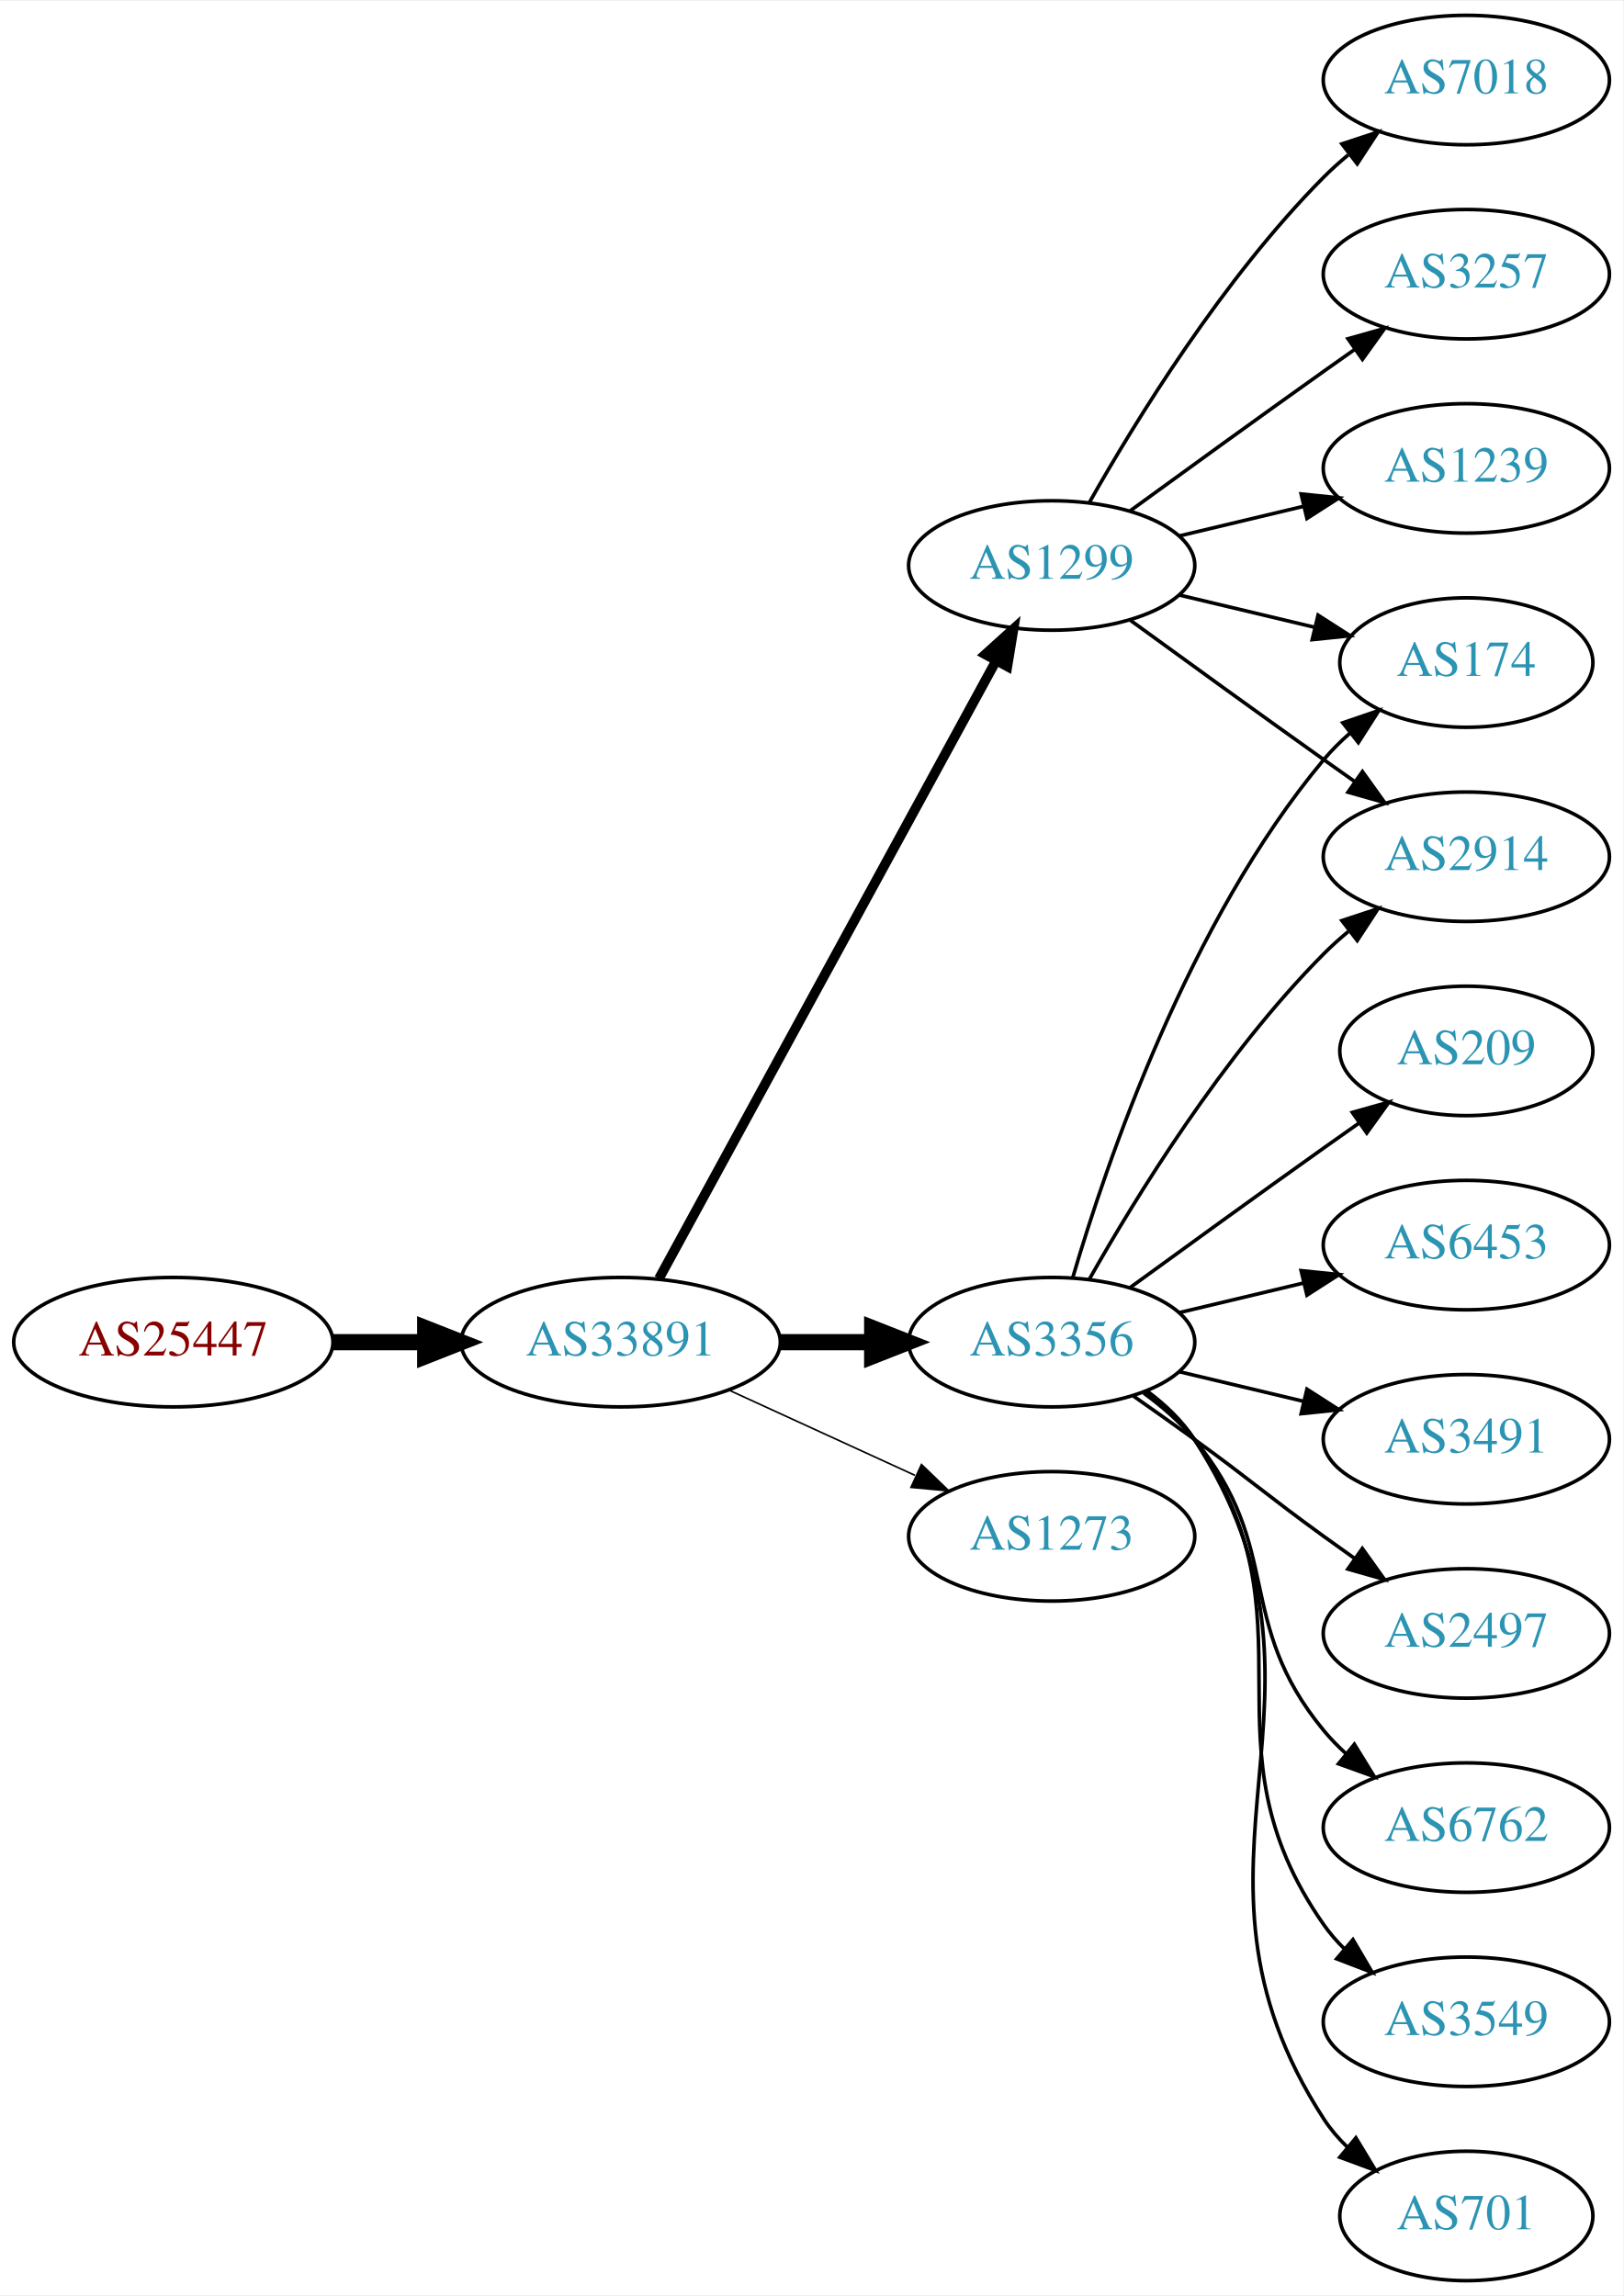
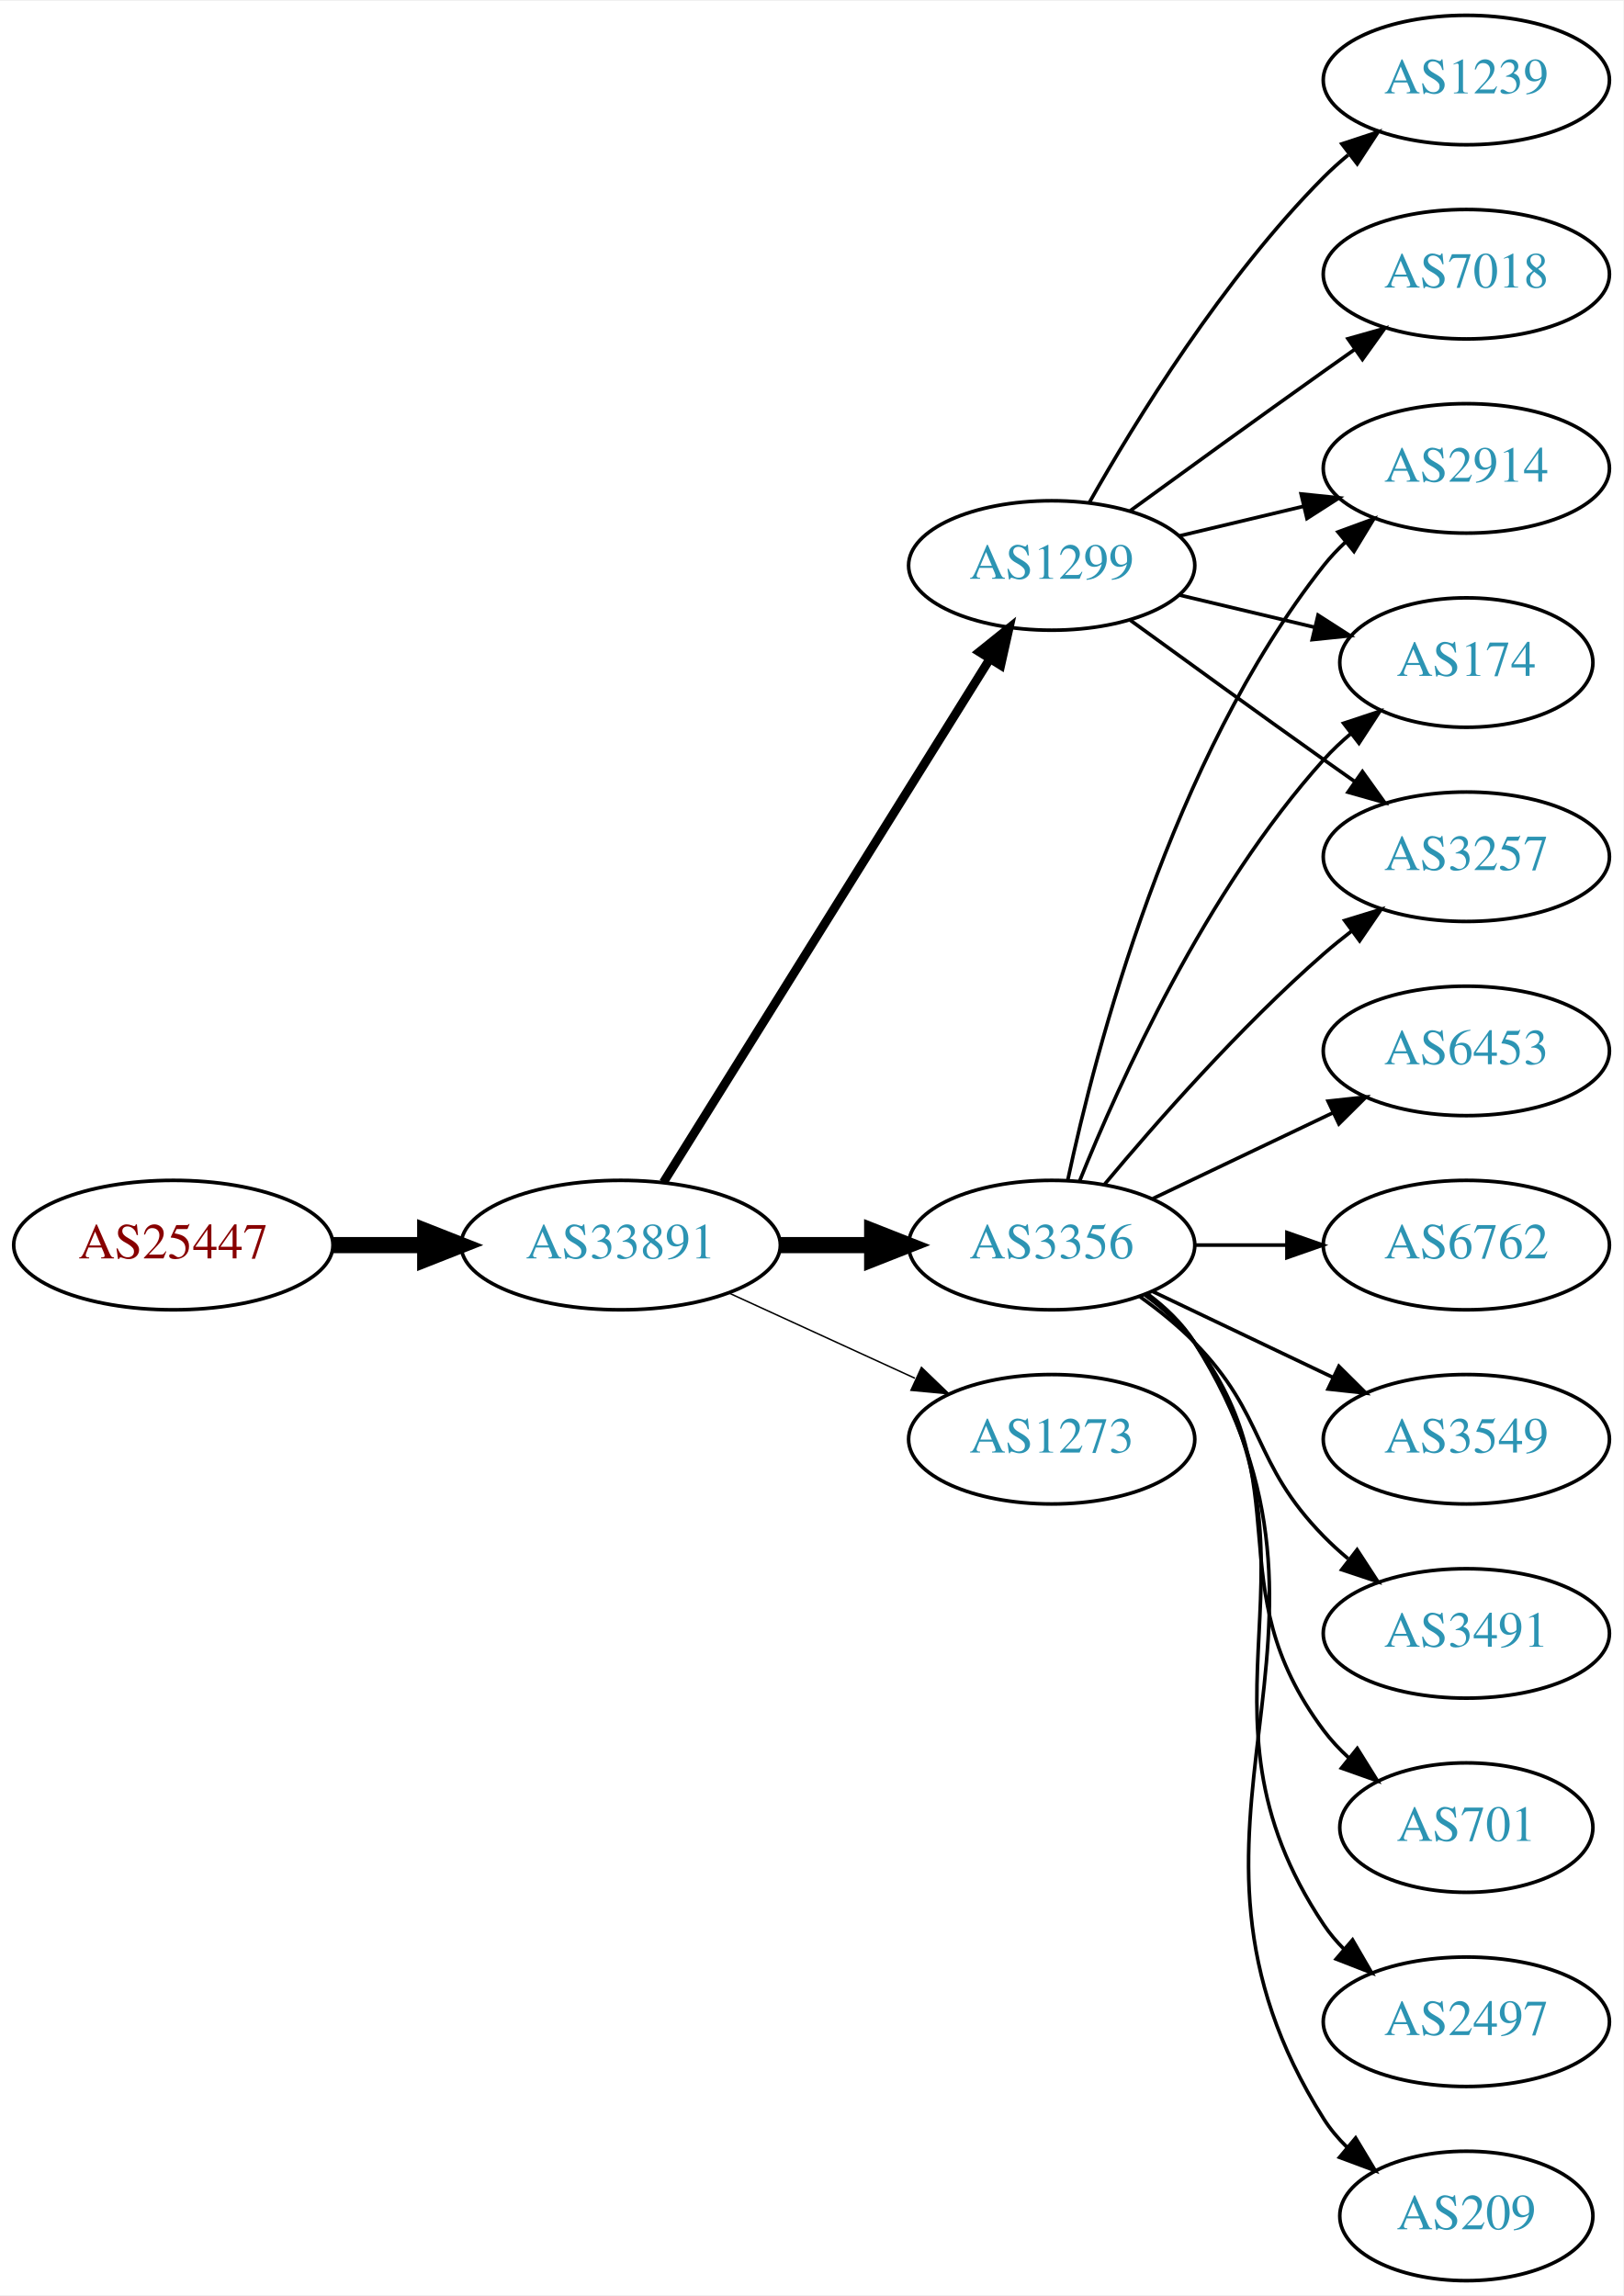
<svg xmlns="http://www.w3.org/2000/svg" xmlns:xlink="http://www.w3.org/1999/xlink" width="451pt" height="638pt" viewBox="0.00 0.00 451.37 638.00">
  <g id="graph0" class="graph" transform="scale(1 1) rotate(0) translate(4 634)">
    <polygon fill="white" stroke="none" points="-4,4 -4,-634 447.37,-634 447.37,4 -4,4" />
    <g id="node1" class="node">
      <g id="a_node1">
        <a xlink:href="/asn/25447" xlink:title="AS25447 ~ Hackl-Str. 1, Object 2 [AT]">
-           <ellipse fill="#ffffff" stroke="black" cx="44.196" cy="-261" rx="44.393" ry="18" />
-           <text text-anchor="middle" x="44.196" y="-257.3" font-family="Times,serif" font-size="14.00" fill="#880000">AS25447</text>
+           <ellipse fill="#ffffff" stroke="black" cx="44.196" cy="-288" rx="44.393" ry="18" />
+           <text text-anchor="middle" x="44.196" y="-284.3" font-family="Times,serif" font-size="14.00" fill="#880000">AS25447</text>
        </a>
      </g>
    </g>
    <g id="node2" class="node">
      <g id="a_node2">
        <a xlink:href="/asn/33891" xlink:title="AS33891 ~ CORE-BACKBONE GMBH GLOBAL NETWORK [DE]">
-           <ellipse fill="#ffffff" stroke="black" cx="168.588" cy="-261" rx="44.393" ry="18" />
-           <text text-anchor="middle" x="168.588" y="-257.3" font-family="Times,serif" font-size="14.00" fill="#2c94b3">AS33891</text>
+           <ellipse fill="#ffffff" stroke="black" cx="168.588" cy="-288" rx="44.393" ry="18" />
+           <text text-anchor="middle" x="168.588" y="-284.3" font-family="Times,serif" font-size="14.00" fill="#2c94b3">AS33891</text>
        </a>
      </g>
    </g>
    <g id="edge1" class="edge">
-       <path fill="none" stroke="black" stroke-width="4.5" d="M88.692,-261C96.898,-261 105.569,-261 114.041,-261" />
-       <polygon fill="black" stroke="black" stroke-width="4.5" points="114.233,-264.938 124.233,-261 114.233,-257.063 114.233,-264.938" />
+       <path fill="none" stroke="black" stroke-width="4.5" d="M88.692,-288C96.898,-288 105.569,-288 114.041,-288" />
+       <polygon fill="black" stroke="black" stroke-width="4.5" points="114.233,-291.938 124.233,-288 114.233,-284.063 114.233,-291.938" />
    </g>
    <g id="node3" class="node">
      <g id="a_node3">
        <a xlink:href="/asn/1299" xlink:title="AS1299 ~ Telia Carrier [EU]">
          <ellipse fill="#ffffff" stroke="black" cx="288.431" cy="-477" rx="39.794" ry="18" />
          <text text-anchor="middle" x="288.431" y="-473.3" font-family="Times,serif" font-size="14.00" fill="#2c94b3">AS1299</text>
        </a>
      </g>
    </g>
    <g id="edge2" class="edge">
-       <path fill="none" stroke="black" stroke-width="2.7" d="M179.232,-278.676C199.913,-316.584 248.626,-405.873 273.005,-450.559" />
-       <polygon fill="black" stroke="black" stroke-width="2.7" points="269.957,-452.28 277.819,-459.383 276.102,-448.928 269.957,-452.28" />
+       <path fill="none" stroke="black" stroke-width="2.455" d="M180.463,-305.442C201.247,-338.775 246.707,-411.686 271.136,-450.866" />
+       <polygon fill="black" stroke="black" stroke-width="2.455" points="268.321,-452.966 276.582,-459.6 274.261,-449.263 268.321,-452.966" />
    </g>
    <g id="node4" class="node">
      <g id="a_node4">
        <a xlink:href="/asn/3356" xlink:title="AS3356 ~ Level 3 Parent, LLC [US]">
-           <ellipse fill="#ffffff" stroke="black" cx="288.431" cy="-261" rx="39.794" ry="18" />
-           <text text-anchor="middle" x="288.431" y="-257.3" font-family="Times,serif" font-size="14.00" fill="#2c94b3">AS3356</text>
+           <ellipse fill="#ffffff" stroke="black" cx="288.431" cy="-288" rx="39.794" ry="18" />
+           <text text-anchor="middle" x="288.431" y="-284.3" font-family="Times,serif" font-size="14.00" fill="#2c94b3">AS3356</text>
        </a>
      </g>
    </g>
    <g id="edge3" class="edge">
-       <path fill="none" stroke="black" stroke-width="4.5" d="M212.799,-261C221.112,-261 229.875,-261 238.357,-261" />
-       <polygon fill="black" stroke="black" stroke-width="4.5" points="238.516,-264.938 248.516,-261 238.516,-257.063 238.516,-264.938" />
+       <path fill="none" stroke="black" stroke-width="4.5" d="M212.799,-288C221.112,-288 229.875,-288 238.357,-288" />
+       <polygon fill="black" stroke="black" stroke-width="4.5" points="238.516,-291.938 248.516,-288 238.516,-284.063 238.516,-291.938" />
    </g>
    <g id="node5" class="node">
      <g id="a_node5">
        <a xlink:href="/asn/1273" xlink:title="AS1273 ~ Vodafone Group PLC [EU]">
-           <ellipse fill="#ffffff" stroke="black" cx="288.431" cy="-207" rx="39.794" ry="18" />
-           <text text-anchor="middle" x="288.431" y="-203.3" font-family="Times,serif" font-size="14.00" fill="#2c94b3">AS1273</text>
+           <ellipse fill="#ffffff" stroke="black" cx="288.431" cy="-234" rx="39.794" ry="18" />
+           <text text-anchor="middle" x="288.431" y="-230.3" font-family="Times,serif" font-size="14.00" fill="#2c94b3">AS1273</text>
        </a>
      </g>
    </g>
    <g id="edge4" class="edge">
-       <path fill="none" stroke="black" stroke-width="0.45" d="M198.718,-247.652C214.329,-240.498 233.727,-231.609 250.399,-223.97" />
-       <polygon fill="black" stroke="black" stroke-width="0.45" points="252.218,-226.986 259.851,-219.638 249.302,-220.622 252.218,-226.986" />
+       <path fill="none" stroke="black" stroke-width="0.409" d="M198.718,-274.652C214.329,-267.498 233.727,-258.609 250.399,-250.97" />
+       <polygon fill="black" stroke="black" stroke-width="0.409" points="252.218,-253.986 259.851,-246.638 249.302,-247.622 252.218,-253.986" />
    </g>
    <g id="node6" class="node">
      <g id="a_node6">
-         <a xlink:href="/asn/7018" xlink:title="AS7018 ~ AT&amp;T Services, Inc. [US]">
+         <a xlink:href="/asn/1239" xlink:title="AS1239 ~ Sprint [US]">
          <ellipse fill="#ffffff" stroke="black" cx="403.724" cy="-612" rx="39.794" ry="18" />
-           <text text-anchor="middle" x="403.724" y="-608.3" font-family="Times,serif" font-size="14.00" fill="#2c94b3">AS7018</text>
+           <text text-anchor="middle" x="403.724" y="-608.3" font-family="Times,serif" font-size="14.00" fill="#2c94b3">AS1239</text>
        </a>
      </g>
    </g>
    <g id="edge5" class="edge">
      <path fill="none" stroke="black" d="M298.891,-494.49C311.672,-517.096 336.105,-556.886 364.077,-585 366.188,-587.121 368.484,-589.188 370.87,-591.171" />
      <polygon fill="black" stroke="black" points="369.122,-594.242 379.185,-597.556 373.385,-588.69 369.122,-594.242" />
    </g>
    <g id="node7" class="node">
      <g id="a_node7">
+         <a xlink:href="/asn/2914" xlink:title="AS2914 ~ NTT America, Inc. [US]">
+           <ellipse fill="#ffffff" stroke="black" cx="403.724" cy="-504" rx="39.794" ry="18" />
+           <text text-anchor="middle" x="403.724" y="-500.3" font-family="Times,serif" font-size="14.00" fill="#2c94b3">AS2914</text>
+         </a>
+       </g>
+     </g>
+     <g id="edge6" class="edge">
+       <path fill="none" stroke="black" d="M324.038,-485.248C334.909,-487.838 347.064,-490.735 358.506,-493.462" />
+       <polygon fill="black" stroke="black" points="357.789,-496.889 368.328,-495.803 359.412,-490.08 357.789,-496.889" />
+     </g>
+     <g id="node8" class="node">
+       <g id="a_node8">
+         <a xlink:href="/asn/7018" xlink:title="AS7018 ~ AT&amp;T Services, Inc. [US]">
+           <ellipse fill="#ffffff" stroke="black" cx="403.724" cy="-558" rx="39.794" ry="18" />
+           <text text-anchor="middle" x="403.724" y="-554.3" font-family="Times,serif" font-size="14.00" fill="#2c94b3">AS7018</text>
+         </a>
+       </g>
+     </g>
+     <g id="edge7" class="edge">
+       <path fill="none" stroke="black" d="M310.279,-492.222C325.213,-503.091 345.827,-518.025 364.077,-531 366.898,-533.005 369.841,-535.085 372.789,-537.159" />
+       <polygon fill="black" stroke="black" points="370.816,-540.05 381.013,-542.926 374.835,-534.319 370.816,-540.05" />
+     </g>
+     <g id="node9" class="node">
+       <g id="a_node9">
        <a xlink:href="/asn/174" xlink:title="AS174 ~ Cogent Communications [US]">
          <ellipse fill="#ffffff" stroke="black" cx="403.724" cy="-450" rx="35.194" ry="18" />
          <text text-anchor="middle" x="403.724" y="-446.3" font-family="Times,serif" font-size="14.00" fill="#2c94b3">AS174</text>
        </a>
      </g>
    </g>
-     <g id="edge6" class="edge">
+     <g id="edge8" class="edge">
      <path fill="none" stroke="black" d="M324.038,-468.752C335.833,-465.942 349.137,-462.771 361.405,-459.847" />
      <polygon fill="black" stroke="black" points="362.494,-463.186 371.41,-457.463 360.871,-456.376 362.494,-463.186" />
    </g>
-     <g id="node8" class="node">
-       <g id="a_node8">
-         <a xlink:href="/asn/2914" xlink:title="AS2914 ~ NTT America, Inc. [US]">
+     <g id="node10" class="node">
+       <g id="a_node10">
+         <a xlink:href="/asn/3257" xlink:title="AS3257 ~ GTT [DE]">
          <ellipse fill="#ffffff" stroke="black" cx="403.724" cy="-396" rx="39.794" ry="18" />
-           <text text-anchor="middle" x="403.724" y="-392.3" font-family="Times,serif" font-size="14.00" fill="#2c94b3">AS2914</text>
-         </a>
-       </g>
-     </g>
-     <g id="edge7" class="edge">
+           <text text-anchor="middle" x="403.724" y="-392.3" font-family="Times,serif" font-size="14.00" fill="#2c94b3">AS3257</text>
+         </a>
+       </g>
+     </g>
+     <g id="edge9" class="edge">
      <path fill="none" stroke="black" d="M310.279,-461.778C325.213,-450.909 345.827,-435.975 364.077,-423 366.898,-420.995 369.841,-418.915 372.789,-416.841" />
      <polygon fill="black" stroke="black" points="374.835,-419.681 381.013,-411.074 370.816,-413.95 374.835,-419.681" />
    </g>
-     <g id="node9" class="node">
-       <g id="a_node9">
-         <a xlink:href="/asn/3257" xlink:title="AS3257 ~ GTT [DE]">
-           <ellipse fill="#ffffff" stroke="black" cx="403.724" cy="-558" rx="39.794" ry="18" />
-           <text text-anchor="middle" x="403.724" y="-554.3" font-family="Times,serif" font-size="14.00" fill="#2c94b3">AS3257</text>
-         </a>
-       </g>
-     </g>
-     <g id="edge8" class="edge">
-       <path fill="none" stroke="black" d="M310.279,-492.222C325.213,-503.091 345.827,-518.025 364.077,-531 366.898,-533.005 369.841,-535.085 372.789,-537.159" />
-       <polygon fill="black" stroke="black" points="370.816,-540.05 381.013,-542.926 374.835,-534.319 370.816,-540.05" />
-     </g>
-     <g id="node10" class="node">
-       <g id="a_node10">
-         <a xlink:href="/asn/1239" xlink:title="AS1239 ~ Sprint [US]">
-           <ellipse fill="#ffffff" stroke="black" cx="403.724" cy="-504" rx="39.794" ry="18" />
-           <text text-anchor="middle" x="403.724" y="-500.3" font-family="Times,serif" font-size="14.00" fill="#2c94b3">AS1239</text>
-         </a>
-       </g>
-     </g>
-     <g id="edge9" class="edge">
-       <path fill="none" stroke="black" d="M324.038,-485.248C334.909,-487.838 347.064,-490.735 358.506,-493.462" />
-       <polygon fill="black" stroke="black" points="357.789,-496.889 368.328,-495.803 359.412,-490.08 357.789,-496.889" />
-     </g>
-     <g id="edge15" class="edge">
-       <path fill="none" stroke="black" d="M294.305,-279.002C303.619,-310.844 326.435,-377.981 364.077,-423 366.23,-425.574 368.684,-428.017 371.288,-430.303" />
-       <polygon fill="black" stroke="black" points="369.372,-433.249 379.399,-436.672 373.695,-427.743 369.372,-433.249" />
-     </g>
-     <g id="edge14" class="edge">
-       <path fill="none" stroke="black" d="M298.891,-278.49C311.672,-301.096 336.105,-340.886 364.077,-369 366.188,-371.121 368.484,-373.188 370.87,-375.171" />
-       <polygon fill="black" stroke="black" points="369.122,-378.242 379.185,-381.556 373.385,-372.69 369.122,-378.242" />
+     <g id="edge16" class="edge">
+       <path fill="none" stroke="black" d="M292.921,-306.16C300.552,-342.03 321.544,-423.155 364.077,-477 365.885,-479.288 367.937,-481.462 370.132,-483.51" />
+       <polygon fill="black" stroke="black" points="368.043,-486.323 377.992,-489.966 372.486,-480.914 368.043,-486.323" />
+     </g>
+     <g id="edge12" class="edge">
+       <path fill="none" stroke="black" d="M296.179,-305.787C307.23,-333.243 331.283,-386.578 364.077,-423 366.393,-425.572 368.998,-428.03 371.733,-430.343" />
+       <polygon fill="black" stroke="black" points="369.599,-433.117 379.656,-436.448 373.871,-427.572 369.599,-433.117" />
+     </g>
+     <g id="edge13" class="edge">
+       <path fill="none" stroke="black" d="M303.061,-304.817C317.343,-321.929 340.89,-348.745 364.077,-369 366.543,-371.154 369.182,-373.294 371.879,-375.372" />
+       <polygon fill="black" stroke="black" points="369.904,-378.264 380.033,-381.37 374.052,-372.625 369.904,-378.264" />
    </g>
    <g id="node11" class="node">
      <g id="a_node11">
-         <a xlink:href="/asn/6453" xlink:title="AS6453 ~ TATA COMMUNICATIONS (AMERICA) INC [US]">
+         <a xlink:href="/asn/6762" xlink:title="AS6762 ~ TELECOM ITALIA SPARKLE S.p.A. [IT]">
          <ellipse fill="#ffffff" stroke="black" cx="403.724" cy="-288" rx="39.794" ry="18" />
-           <text text-anchor="middle" x="403.724" y="-284.3" font-family="Times,serif" font-size="14.00" fill="#2c94b3">AS6453</text>
+           <text text-anchor="middle" x="403.724" y="-284.3" font-family="Times,serif" font-size="14.00" fill="#2c94b3">AS6762</text>
        </a>
      </g>
    </g>
    <g id="edge10" class="edge">
-       <path fill="none" stroke="black" d="M324.038,-269.248C334.909,-271.838 347.064,-274.735 358.506,-277.462" />
-       <polygon fill="black" stroke="black" points="357.789,-280.889 368.328,-279.803 359.412,-274.08 357.789,-280.889" />
+       <path fill="none" stroke="black" d="M328.103,-288C336.306,-288 345.07,-288 353.602,-288" />
+       <polygon fill="black" stroke="black" points="353.841,-291.5 363.841,-288 353.841,-284.5 353.841,-291.5" />
    </g>
    <g id="node12" class="node">
      <g id="a_node12">
-         <a xlink:href="/asn/3491" xlink:title="AS3491 ~ PCCW Global, Inc. [US]">
+         <a xlink:href="/asn/3549" xlink:title="AS3549 ~ Level 3 Parent, LLC [US]">
          <ellipse fill="#ffffff" stroke="black" cx="403.724" cy="-234" rx="39.794" ry="18" />
-           <text text-anchor="middle" x="403.724" y="-230.3" font-family="Times,serif" font-size="14.00" fill="#2c94b3">AS3491</text>
+           <text text-anchor="middle" x="403.724" y="-230.3" font-family="Times,serif" font-size="14.00" fill="#2c94b3">AS3549</text>
        </a>
      </g>
    </g>
    <g id="edge11" class="edge">
-       <path fill="none" stroke="black" d="M324.038,-252.752C334.909,-250.162 347.064,-247.265 358.506,-244.538" />
-       <polygon fill="black" stroke="black" points="359.412,-247.92 368.328,-242.197 357.789,-241.111 359.412,-247.92" />
+       <path fill="none" stroke="black" d="M316.567,-275.066C331.561,-267.919 350.382,-258.948 366.605,-251.215" />
+       <polygon fill="black" stroke="black" points="368.288,-254.291 375.809,-246.829 365.276,-247.972 368.288,-254.291" />
    </g>
    <g id="node13" class="node">
      <g id="a_node13">
-         <a xlink:href="/asn/2497" xlink:title="AS2497 ~ Internet Initiative Japan Inc. [JP]">
+         <a xlink:href="/asn/3491" xlink:title="AS3491 ~ PCCW Global, Inc. [US]">
          <ellipse fill="#ffffff" stroke="black" cx="403.724" cy="-180" rx="39.794" ry="18" />
-           <text text-anchor="middle" x="403.724" y="-176.3" font-family="Times,serif" font-size="14.00" fill="#2c94b3">AS2497</text>
-         </a>
-       </g>
-     </g>
-     <g id="edge12" class="edge">
-       <path fill="none" stroke="black" d="M311.188,-245.991C316.722,-242.121 322.641,-237.936 328.077,-234 344.277,-222.271 347.877,-218.729 364.077,-207 366.88,-204.971 369.812,-202.875 372.752,-200.79" />
-       <polygon fill="black" stroke="black" points="374.803,-203.627 380.967,-195.009 370.775,-197.903 374.803,-203.627" />
+           <text text-anchor="middle" x="403.724" y="-176.3" font-family="Times,serif" font-size="14.00" fill="#2c94b3">AS3491</text>
+         </a>
+       </g>
+     </g>
+     <g id="edge14" class="edge">
+       <path fill="none" stroke="black" d="M313.025,-273.611C318.281,-269.852 323.613,-265.563 328.077,-261 348.25,-240.383 343.905,-227.617 364.077,-207 366.17,-204.861 368.453,-202.782 370.83,-200.79" />
+       <polygon fill="black" stroke="black" points="373.349,-203.268 379.13,-194.389 369.074,-197.725 373.349,-203.268" />
    </g>
    <g id="node14" class="node">
      <g id="a_node14">
-         <a xlink:href="/asn/6762" xlink:title="AS6762 ~ TELECOM ITALIA SPARKLE S.p.A. [IT]">
-           <ellipse fill="#ffffff" stroke="black" cx="403.724" cy="-126" rx="39.794" ry="18" />
-           <text text-anchor="middle" x="403.724" y="-122.3" font-family="Times,serif" font-size="14.00" fill="#2c94b3">AS6762</text>
-         </a>
-       </g>
-     </g>
-     <g id="edge13" class="edge">
-       <path fill="none" stroke="black" d="M314.012,-246.844C319.106,-243.128 324.12,-238.799 328.077,-234 353.142,-203.606 339.013,-183.394 364.077,-153 365.932,-150.75 368.02,-148.604 370.238,-146.576" />
-       <polygon fill="black" stroke="black" points="372.587,-149.177 378.143,-140.156 368.174,-143.744 372.587,-149.177" />
+         <a xlink:href="/asn/701" xlink:title="AS701 ~ UUNET [US]">
+           <ellipse fill="#ffffff" stroke="black" cx="403.724" cy="-126" rx="35.194" ry="18" />
+           <text text-anchor="middle" x="403.724" y="-122.3" font-family="Times,serif" font-size="14.00" fill="#2c94b3">AS701</text>
+         </a>
+       </g>
+     </g>
+     <g id="edge15" class="edge">
+       <path fill="none" stroke="black" d="M314.362,-274.118C319.438,-270.389 324.356,-265.984 328.077,-261 358.349,-220.458 333.806,-193.542 364.077,-153 366.085,-150.311 368.441,-147.791 370.982,-145.454" />
+       <polygon fill="black" stroke="black" points="373.397,-148.004 378.998,-139.011 369.011,-142.548 373.397,-148.004" />
    </g>
    <g id="node15" class="node">
      <g id="a_node15">
-         <a xlink:href="/asn/3549" xlink:title="AS3549 ~ Level 3 Parent, LLC [US]">
+         <a xlink:href="/asn/2497" xlink:title="AS2497 ~ Internet Initiative Japan Inc. [JP]">
          <ellipse fill="#ffffff" stroke="black" cx="403.724" cy="-72" rx="39.794" ry="18" />
-           <text text-anchor="middle" x="403.724" y="-68.3" font-family="Times,serif" font-size="14.00" fill="#2c94b3">AS3549</text>
-         </a>
-       </g>
-     </g>
-     <g id="edge16" class="edge">
-       <path fill="none" stroke="black" d="M314.59,-247.284C319.654,-243.545 324.51,-239.096 328.077,-234 363.691,-183.131 328.464,-149.869 364.077,-99 365.75,-96.611 367.705,-94.365 369.832,-92.267" />
-       <polygon fill="black" stroke="black" points="372.196,-94.851 377.564,-85.716 367.672,-89.51 372.196,-94.851" />
+           <text text-anchor="middle" x="403.724" y="-68.3" font-family="Times,serif" font-size="14.00" fill="#2c94b3">AS2497</text>
+         </a>
+       </g>
+     </g>
+     <g id="edge17" class="edge">
+       <path fill="none" stroke="black" d="M314.75,-274.393C319.806,-270.649 324.617,-266.169 328.077,-261 369.102,-199.706 323.053,-160.294 364.077,-99 365.699,-96.577 367.618,-94.305 369.72,-92.19" />
+       <polygon fill="black" stroke="black" points="372.087,-94.771 377.405,-85.607 367.533,-89.454 372.087,-94.771" />
    </g>
    <g id="node16" class="node">
      <g id="a_node16">
-         <a xlink:href="/asn/701" xlink:title="AS701 ~ UUNET [US]">
+         <a xlink:href="/asn/209" xlink:title="AS209 ~ CenturyLink Communications, LLC [US]">
          <ellipse fill="#ffffff" stroke="black" cx="403.724" cy="-18" rx="35.194" ry="18" />
-           <text text-anchor="middle" x="403.724" y="-14.3" font-family="Times,serif" font-size="14.00" fill="#2c94b3">AS701</text>
-         </a>
-       </g>
-     </g>
-     <g id="edge17" class="edge">
-       <path fill="none" stroke="black" d="M314.867,-247.47C319.917,-243.722 324.696,-239.221 328.077,-234 374.552,-162.222 317.602,-116.778 364.077,-45 365.901,-42.183 368.132,-39.576 370.593,-37.184" />
-       <polygon fill="black" stroke="black" points="373.011,-39.726 378.488,-30.656 368.551,-34.331 373.011,-39.726" />
+           <text text-anchor="middle" x="403.724" y="-14.3" font-family="Times,serif" font-size="14.00" fill="#2c94b3">AS209</text>
+         </a>
+       </g>
+     </g>
+     <g id="edge18" class="edge">
+       <path fill="none" stroke="black" d="M314.957,-274.528C320.002,-270.777 324.757,-266.26 328.077,-261 380.027,-178.7 312.127,-127.3 364.077,-45 365.869,-42.162 368.077,-39.541 370.524,-37.14" />
+       <polygon fill="black" stroke="black" points="372.942,-39.681 378.398,-30.598 368.469,-34.297 372.942,-39.681" />
    </g>
    <g id="node17" class="node">
      <g id="a_node17">
-         <a xlink:href="/asn/209" xlink:title="AS209 ~ CenturyLink Communications, LLC [US]">
-           <ellipse fill="#ffffff" stroke="black" cx="403.724" cy="-342" rx="35.194" ry="18" />
-           <text text-anchor="middle" x="403.724" y="-338.3" font-family="Times,serif" font-size="14.00" fill="#2c94b3">AS209</text>
-         </a>
-       </g>
-     </g>
-     <g id="edge18" class="edge">
-       <path fill="none" stroke="black" d="M310.279,-276.222C325.213,-287.091 345.827,-302.025 364.077,-315 367.288,-317.282 370.657,-319.661 374.011,-322.018" />
-       <polygon fill="black" stroke="black" points="372.023,-324.899 382.222,-327.77 376.039,-319.166 372.023,-324.899" />
+         <a xlink:href="/asn/6453" xlink:title="AS6453 ~ TATA COMMUNICATIONS (AMERICA) INC [US]">
+           <ellipse fill="#ffffff" stroke="black" cx="403.724" cy="-342" rx="39.794" ry="18" />
+           <text text-anchor="middle" x="403.724" y="-338.3" font-family="Times,serif" font-size="14.00" fill="#2c94b3">AS6453</text>
+         </a>
+       </g>
+     </g>
+     <g id="edge19" class="edge">
+       <path fill="none" stroke="black" d="M316.567,-300.934C331.561,-308.081 350.382,-317.052 366.605,-324.785" />
+       <polygon fill="black" stroke="black" points="365.276,-328.028 375.809,-329.171 368.288,-321.709 365.276,-328.028" />
    </g>
  </g>
</svg>
